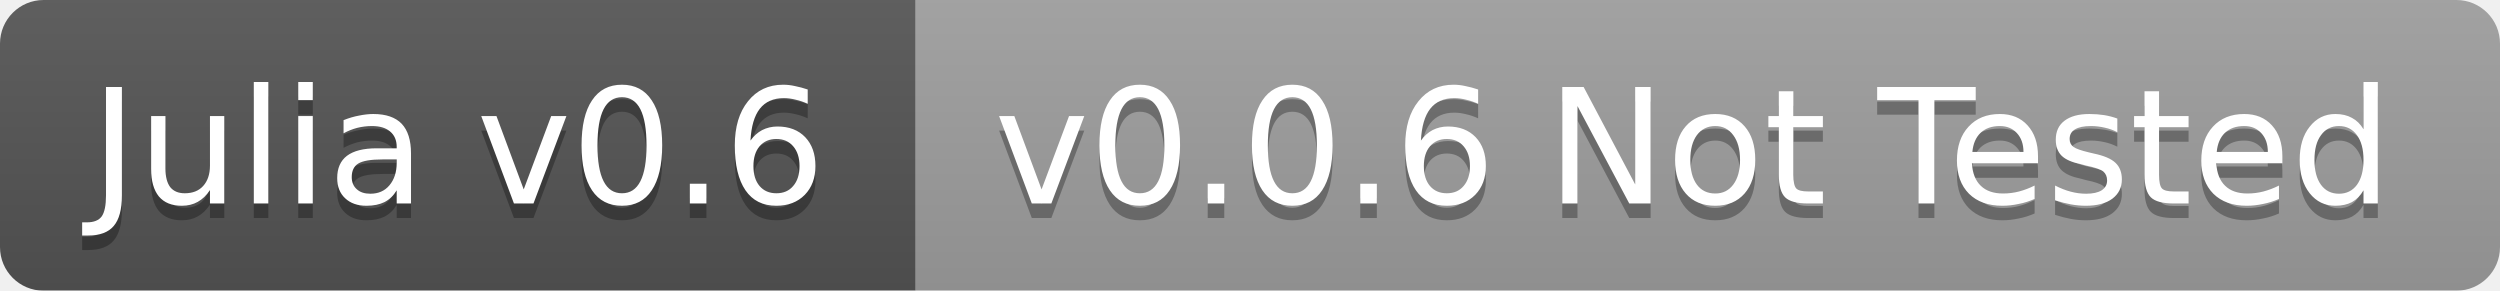
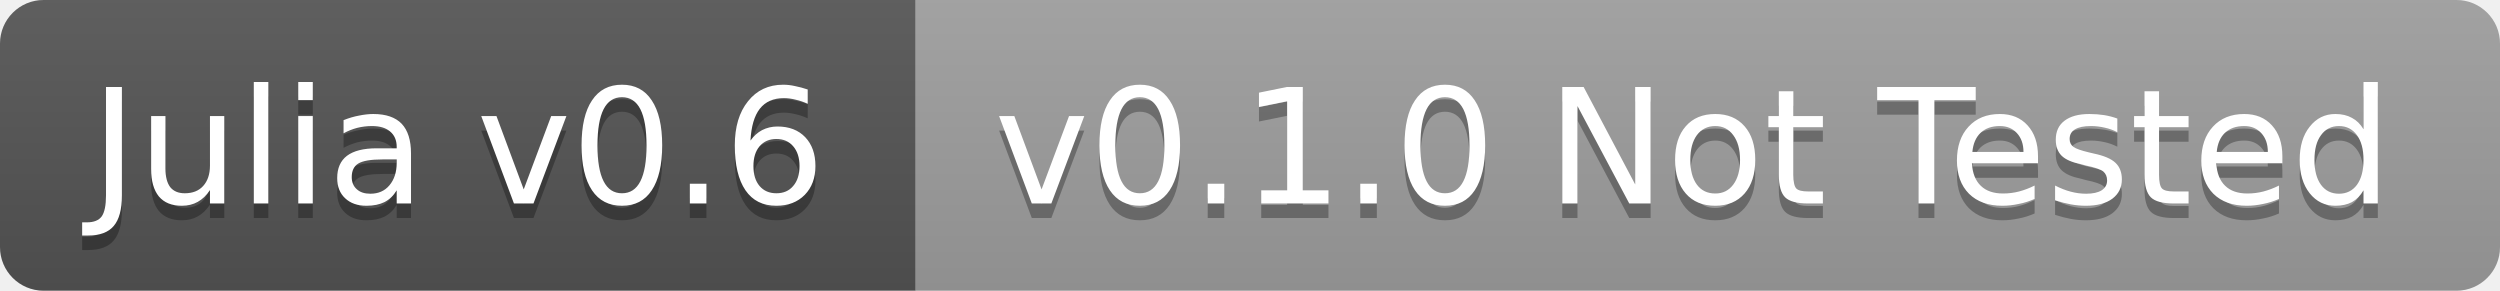
<svg xmlns="http://www.w3.org/2000/svg" width="172" height="20">
  <linearGradient id="b" x2="0" y2="100%">
    <stop offset="0" stop-color="#bbb" stop-opacity=".1" />
    <stop offset="1" stop-opacity=".1" />
  </linearGradient>
-   <mask id="a">
+   <clipPath id="a">
    <rect width="172" height="20" rx="3" fill="#fff" />
-   </mask>
-   <g mask="url(#a)">
+   </clipPath>
+   <g clip-path="url(#a)">
    <path fill="#555" d="M0 0h63v20H0z" />
    <path fill="#9f9f9f" d="M63 0h109v20H63z" />
    <path fill="url(#b)" d="M0 0h172v20H0z" />
  </g>
  <g fill="#fff" text-anchor="middle" font-family="DejaVu Sans,Verdana,Geneva,sans-serif" font-size="11">
    <text x="31.5" y="15" fill="#010101" fill-opacity=".3">Julia v0.6</text>
    <text x="31.5" y="14">Julia v0.6</text>
-     <text x="116.5" y="15" fill="#010101" fill-opacity=".3">v0.0.6 Not Tested</text>
-     <text x="116.5" y="14">v0.0.6 Not Tested</text>
+     <text x="116.5" y="15" fill="#010101" fill-opacity=".3">v0.1.0 Not Tested</text>
+     <text x="116.5" y="14">v0.1.0 Not Tested</text>
  </g>
</svg>
